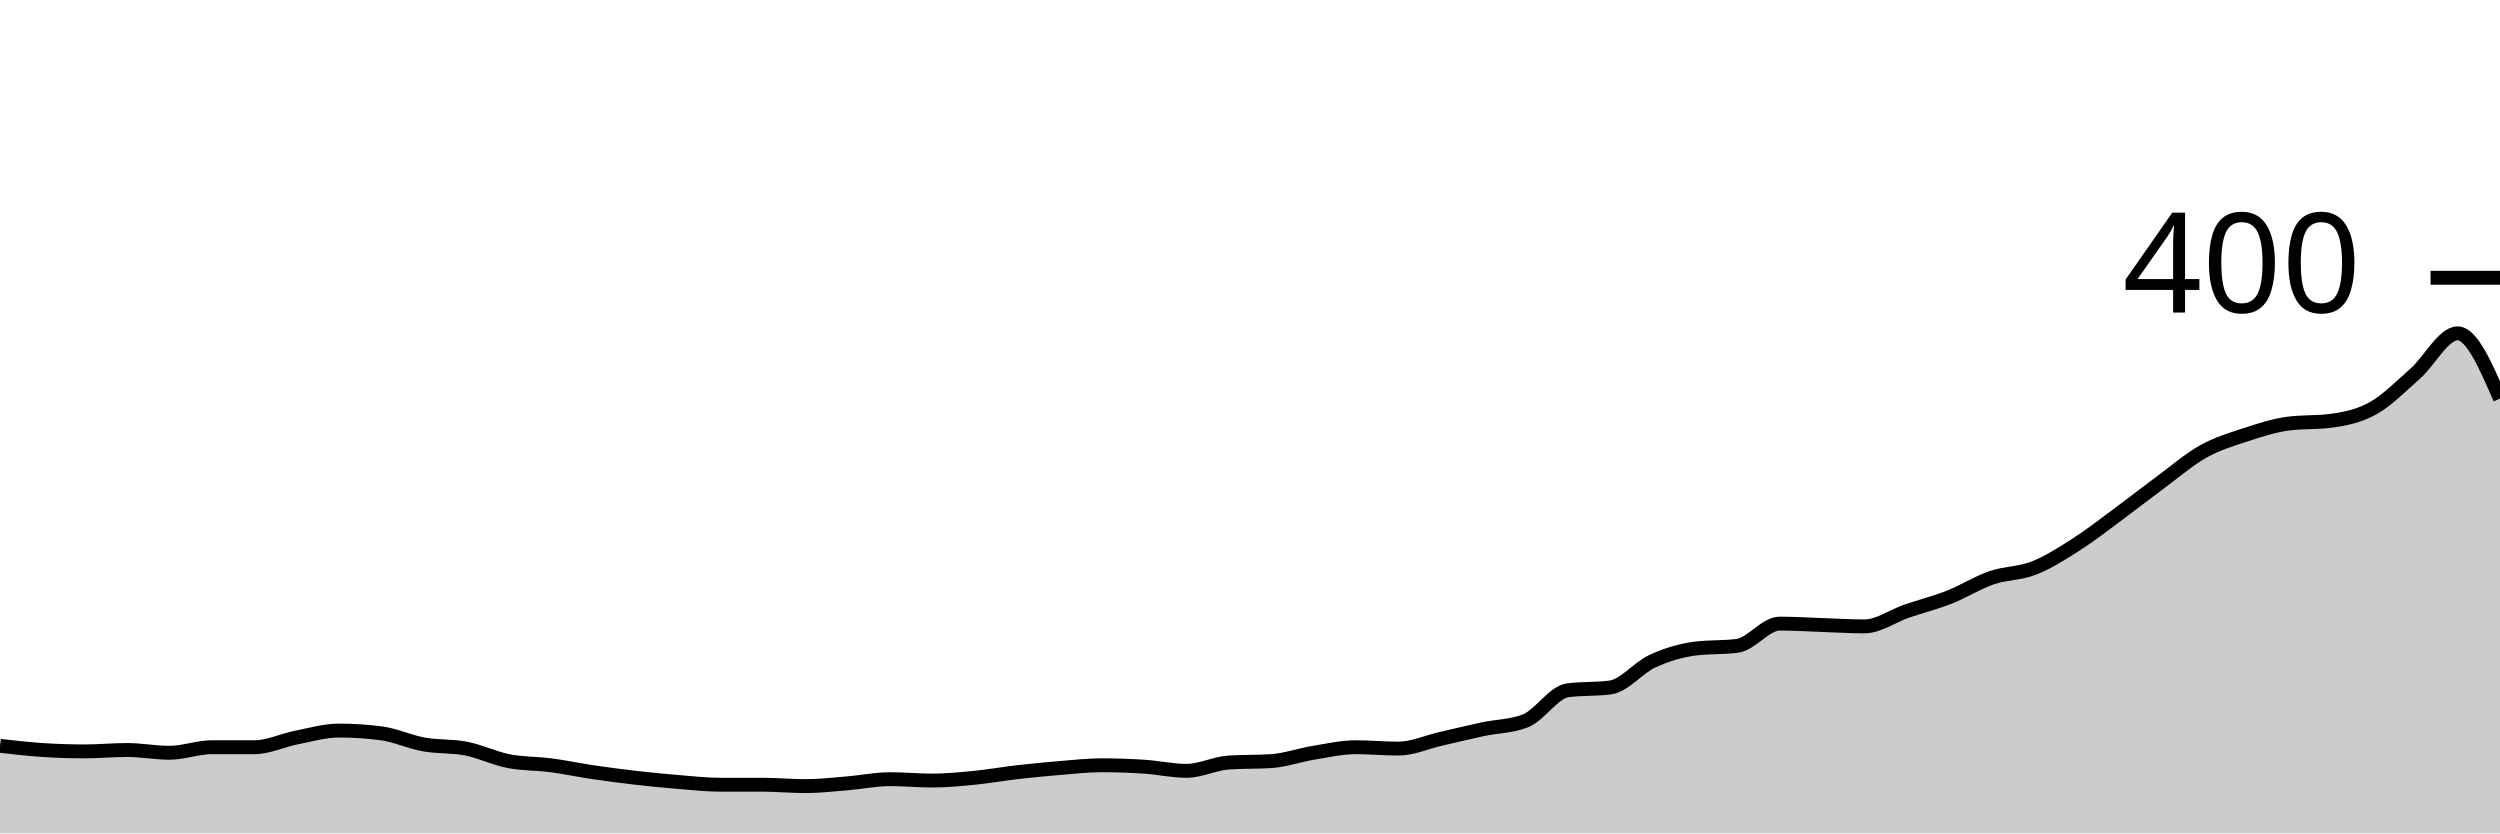
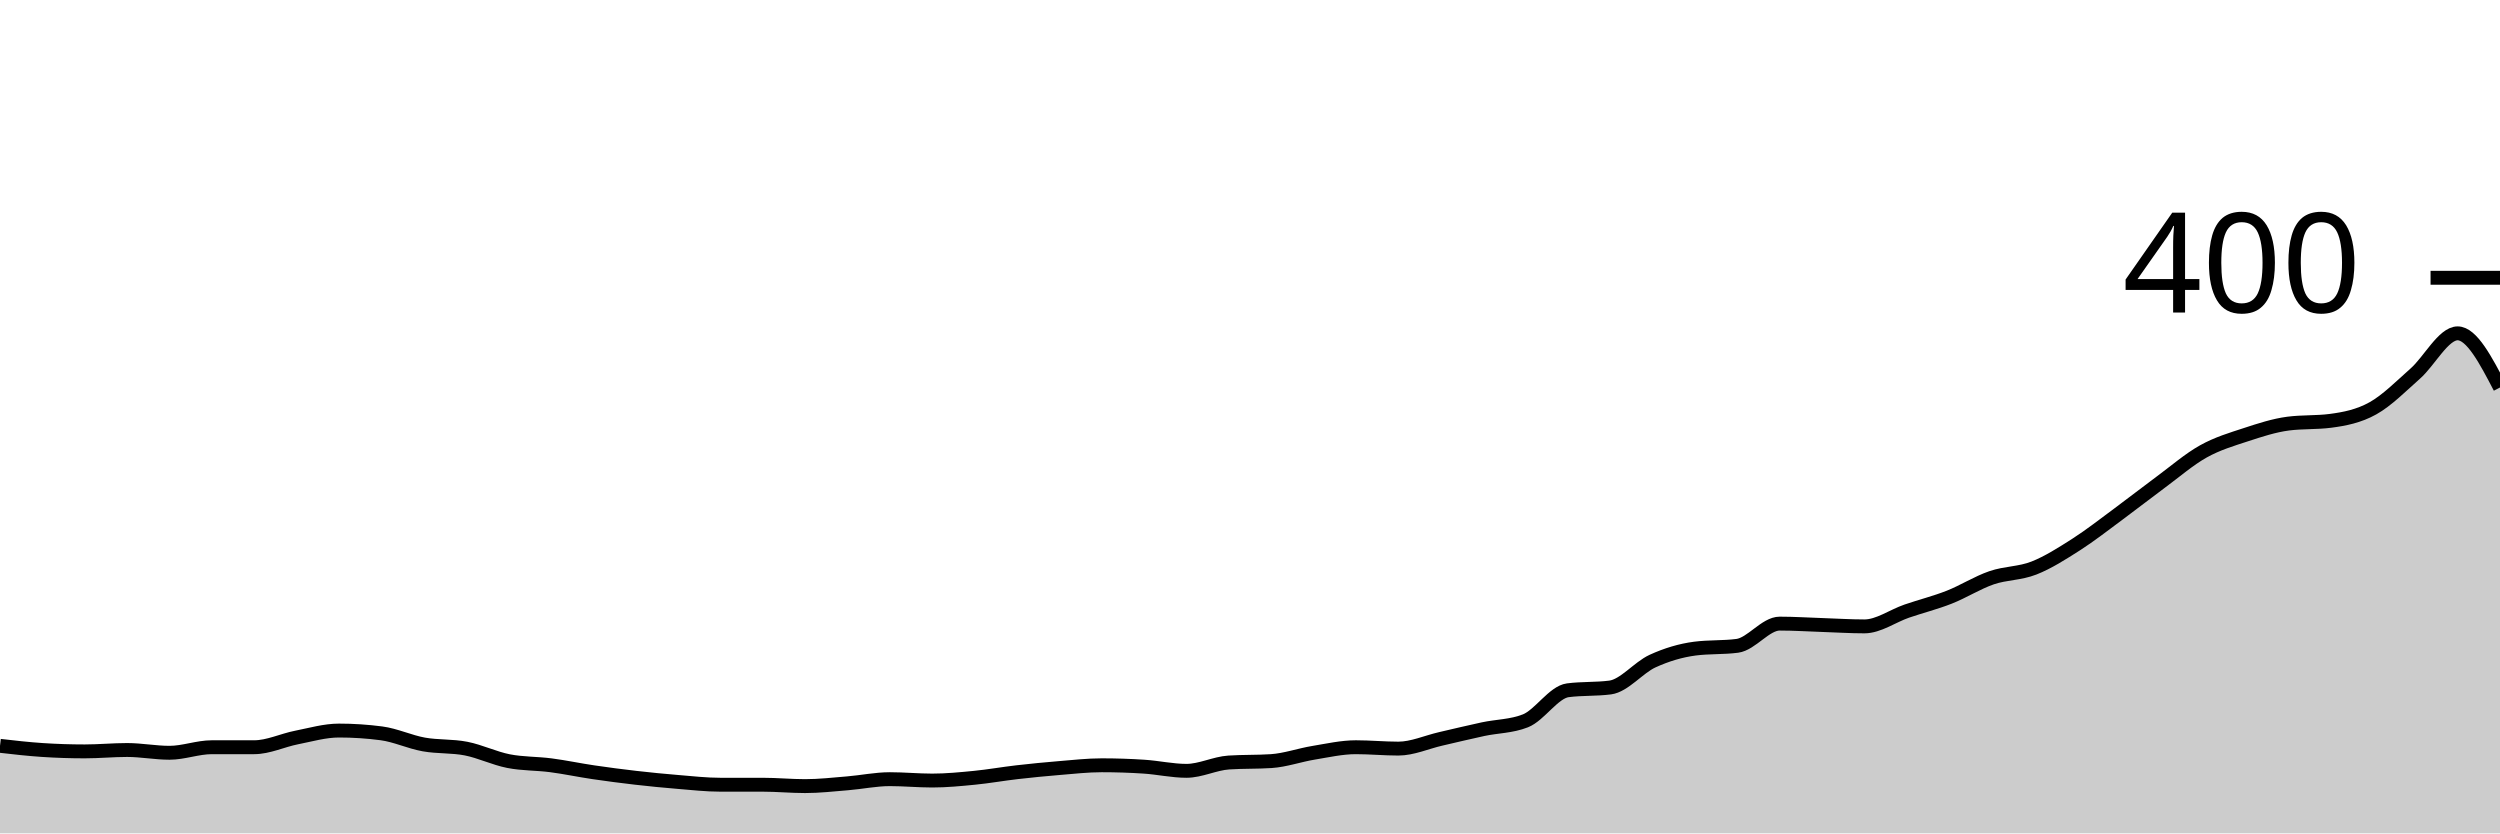
<svg xmlns="http://www.w3.org/2000/svg" viewBox="0 0 180 60">
  <g transform="translate(0,20)">
-     <path class="area" fill="rgba(0, 0, 0, 0.2)" d="M0,33.7C1.017,33.817,2.034,33.933,3.051,34C4.068,34.067,5.085,34.1,6.102,34.1C7.119,34.1,8.136,34,9.153,34C10.169,34,11.186,34.2,12.203,34.2C13.22,34.2,14.237,33.8,15.254,33.8C16.271,33.8,17.288,33.8,18.305,33.8C19.322,33.8,20.339,33.3,21.356,33.1C22.373,32.9,23.39,32.6,24.407,32.6C25.424,32.6,26.441,32.667,27.458,32.8C28.475,32.933,29.492,33.417,30.508,33.6C31.525,33.783,32.542,33.7,33.559,33.9C34.576,34.1,35.593,34.6,36.61,34.8C37.627,35,38.644,34.967,39.661,35.1C40.678,35.233,41.695,35.45,42.712,35.6C43.729,35.75,44.746,35.883,45.763,36C46.78,36.117,47.797,36.217,48.814,36.3C49.831,36.383,50.847,36.5,51.864,36.5C52.881,36.5,53.898,36.5,54.915,36.5C55.932,36.5,56.949,36.6,57.966,36.6C58.983,36.6,60,36.483,61.017,36.4C62.034,36.317,63.051,36.1,64.068,36.1C65.085,36.1,66.102,36.2,67.119,36.2C68.136,36.2,69.153,36.1,70.169,36C71.186,35.9,72.203,35.717,73.22,35.6C74.237,35.483,75.254,35.383,76.271,35.3C77.288,35.217,78.305,35.1,79.322,35.1C80.339,35.1,81.356,35.133,82.373,35.2C83.39,35.267,84.407,35.5,85.424,35.5C86.441,35.5,87.458,34.967,88.475,34.9C89.492,34.833,90.508,34.867,91.525,34.8C92.542,34.733,93.559,34.367,94.576,34.2C95.593,34.033,96.61,33.8,97.627,33.8C98.644,33.8,99.661,33.9,100.678,33.9C101.695,33.9,102.712,33.433,103.729,33.2C104.746,32.967,105.763,32.717,106.78,32.5C107.797,32.283,108.814,32.3,109.831,31.9C110.847,31.5,111.864,29.833,112.881,29.7C113.898,29.567,114.915,29.633,115.932,29.5C116.949,29.367,117.966,28.067,118.983,27.6C120,27.133,121.017,26.833,122.034,26.7C123.051,26.567,124.068,26.633,125.085,26.5C126.102,26.367,127.119,24.9,128.136,24.9C129.153,24.9,130.169,24.967,131.186,25C132.203,25.033,133.22,25.1,134.237,25.1C135.254,25.1,136.271,24.35,137.288,24C138.305,23.65,139.322,23.4,140.339,23C141.356,22.6,142.373,21.95,143.39,21.6C144.407,21.25,145.424,21.3,146.441,20.9C147.458,20.5,148.475,19.85,149.492,19.2C150.508,18.55,151.525,17.75,152.542,17C153.559,16.25,154.576,15.45,155.593,14.7C156.61,13.95,157.627,13.067,158.644,12.5C159.661,11.933,160.678,11.633,161.695,11.3C162.712,10.967,163.729,10.633,164.746,10.5C165.763,10.367,166.78,10.433,167.797,10.3C168.814,10.167,169.831,9.967,170.847,9.4C171.864,8.833,172.881,7.8,173.898,6.9C174.915,6,175.932,4,176.949,4C177.966,4,178.983,6.35,180,8.7L180,40C178.983,40,177.966,40,176.949,40C175.932,40,174.915,40,173.898,40C172.881,40,171.864,40,170.847,40C169.831,40,168.814,40,167.797,40C166.78,40,165.763,40,164.746,40C163.729,40,162.712,40,161.695,40C160.678,40,159.661,40,158.644,40C157.627,40,156.61,40,155.593,40C154.576,40,153.559,40,152.542,40C151.525,40,150.508,40,149.492,40C148.475,40,147.458,40,146.441,40C145.424,40,144.407,40,143.39,40C142.373,40,141.356,40,140.339,40C139.322,40,138.305,40,137.288,40C136.271,40,135.254,40,134.237,40C133.22,40,132.203,40,131.186,40C130.169,40,129.153,40,128.136,40C127.119,40,126.102,40,125.085,40C124.068,40,123.051,40,122.034,40C121.017,40,120,40,118.983,40C117.966,40,116.949,40,115.932,40C114.915,40,113.898,40,112.881,40C111.864,40,110.847,40,109.831,40C108.814,40,107.797,40,106.78,40C105.763,40,104.746,40,103.729,40C102.712,40,101.695,40,100.678,40C99.661,40,98.644,40,97.627,40C96.61,40,95.593,40,94.576,40C93.559,40,92.542,40,91.525,40C90.508,40,89.492,40,88.475,40C87.458,40,86.441,40,85.424,40C84.407,40,83.39,40,82.373,40C81.356,40,80.339,40,79.322,40C78.305,40,77.288,40,76.271,40C75.254,40,74.237,40,73.22,40C72.203,40,71.186,40,70.169,40C69.153,40,68.136,40,67.119,40C66.102,40,65.085,40,64.068,40C63.051,40,62.034,40,61.017,40C60,40,58.983,40,57.966,40C56.949,40,55.932,40,54.915,40C53.898,40,52.881,40,51.864,40C50.847,40,49.831,40,48.814,40C47.797,40,46.78,40,45.763,40C44.746,40,43.729,40,42.712,40C41.695,40,40.678,40,39.661,40C38.644,40,37.627,40,36.61,40C35.593,40,34.576,40,33.559,40C32.542,40,31.525,40,30.508,40C29.492,40,28.475,40,27.458,40C26.441,40,25.424,40,24.407,40C23.39,40,22.373,40,21.356,40C20.339,40,19.322,40,18.305,40C17.288,40,16.271,40,15.254,40C14.237,40,13.22,40,12.203,40C11.186,40,10.169,40,9.153,40C8.136,40,7.119,40,6.102,40C5.085,40,4.068,40,3.051,40C2.034,40,1.017,40,0,40Z" />
-     <path class="line" stroke="black" fill="none" d="M0,33.7C1.017,33.817,2.034,33.933,3.051,34C4.068,34.067,5.085,34.1,6.102,34.1C7.119,34.1,8.136,34,9.153,34C10.169,34,11.186,34.2,12.203,34.2C13.22,34.2,14.237,33.8,15.254,33.8C16.271,33.8,17.288,33.8,18.305,33.8C19.322,33.8,20.339,33.3,21.356,33.1C22.373,32.9,23.39,32.6,24.407,32.6C25.424,32.6,26.441,32.667,27.458,32.8C28.475,32.933,29.492,33.417,30.508,33.6C31.525,33.783,32.542,33.7,33.559,33.9C34.576,34.1,35.593,34.6,36.61,34.8C37.627,35,38.644,34.967,39.661,35.1C40.678,35.233,41.695,35.45,42.712,35.6C43.729,35.75,44.746,35.883,45.763,36C46.78,36.117,47.797,36.217,48.814,36.3C49.831,36.383,50.847,36.5,51.864,36.5C52.881,36.5,53.898,36.5,54.915,36.5C55.932,36.5,56.949,36.6,57.966,36.6C58.983,36.6,60,36.483,61.017,36.4C62.034,36.317,63.051,36.1,64.068,36.1C65.085,36.1,66.102,36.2,67.119,36.2C68.136,36.2,69.153,36.1,70.169,36C71.186,35.9,72.203,35.717,73.22,35.6C74.237,35.483,75.254,35.383,76.271,35.3C77.288,35.217,78.305,35.1,79.322,35.1C80.339,35.1,81.356,35.133,82.373,35.2C83.39,35.267,84.407,35.5,85.424,35.5C86.441,35.5,87.458,34.967,88.475,34.9C89.492,34.833,90.508,34.867,91.525,34.8C92.542,34.733,93.559,34.367,94.576,34.2C95.593,34.033,96.61,33.8,97.627,33.8C98.644,33.8,99.661,33.9,100.678,33.9C101.695,33.9,102.712,33.433,103.729,33.2C104.746,32.967,105.763,32.717,106.78,32.5C107.797,32.283,108.814,32.3,109.831,31.9C110.847,31.5,111.864,29.833,112.881,29.7C113.898,29.567,114.915,29.633,115.932,29.5C116.949,29.367,117.966,28.067,118.983,27.6C120,27.133,121.017,26.833,122.034,26.7C123.051,26.567,124.068,26.633,125.085,26.5C126.102,26.367,127.119,24.9,128.136,24.9C129.153,24.9,130.169,24.967,131.186,25C132.203,25.033,133.22,25.1,134.237,25.1C135.254,25.1,136.271,24.35,137.288,24C138.305,23.65,139.322,23.4,140.339,23C141.356,22.6,142.373,21.95,143.39,21.6C144.407,21.25,145.424,21.3,146.441,20.9C147.458,20.5,148.475,19.85,149.492,19.2C150.508,18.55,151.525,17.75,152.542,17C153.559,16.25,154.576,15.45,155.593,14.7C156.61,13.95,157.627,13.067,158.644,12.5C159.661,11.933,160.678,11.633,161.695,11.3C162.712,10.967,163.729,10.633,164.746,10.5C165.763,10.367,166.78,10.433,167.797,10.3C168.814,10.167,169.831,9.967,170.847,9.4C171.864,8.833,172.881,7.8,173.898,6.9C174.915,6,175.932,4,176.949,4C177.966,4,178.983,6.35,180,8.7" />
+     <path class="area" fill="rgba(0, 0, 0, 0.2)" d="M0,33.7C1.017,33.817,2.034,33.933,3.051,34C4.068,34.067,5.085,34.1,6.102,34.1C7.119,34.1,8.136,34,9.153,34C10.169,34,11.186,34.2,12.203,34.2C13.22,34.2,14.237,33.8,15.254,33.8C16.271,33.8,17.288,33.8,18.305,33.8C19.322,33.8,20.339,33.3,21.356,33.1C22.373,32.9,23.39,32.6,24.407,32.6C25.424,32.6,26.441,32.667,27.458,32.8C28.475,32.933,29.492,33.417,30.508,33.6C31.525,33.783,32.542,33.7,33.559,33.9C34.576,34.1,35.593,34.6,36.61,34.8C37.627,35,38.644,34.967,39.661,35.1C40.678,35.233,41.695,35.45,42.712,35.6C43.729,35.75,44.746,35.883,45.763,36C46.78,36.117,47.797,36.217,48.814,36.3C49.831,36.383,50.847,36.5,51.864,36.5C52.881,36.5,53.898,36.5,54.915,36.5C55.932,36.5,56.949,36.6,57.966,36.6C58.983,36.6,60,36.483,61.017,36.4C62.034,36.317,63.051,36.1,64.068,36.1C65.085,36.1,66.102,36.2,67.119,36.2C68.136,36.2,69.153,36.1,70.169,36C71.186,35.9,72.203,35.717,73.22,35.6C74.237,35.483,75.254,35.383,76.271,35.3C77.288,35.217,78.305,35.1,79.322,35.1C80.339,35.1,81.356,35.133,82.373,35.2C83.39,35.267,84.407,35.5,85.424,35.5C86.441,35.5,87.458,34.967,88.475,34.9C89.492,34.833,90.508,34.867,91.525,34.8C92.542,34.733,93.559,34.367,94.576,34.2C95.593,34.033,96.61,33.8,97.627,33.8C98.644,33.8,99.661,33.9,100.678,33.9C101.695,33.9,102.712,33.433,103.729,33.2C104.746,32.967,105.763,32.717,106.78,32.5C107.797,32.283,108.814,32.3,109.831,31.9C110.847,31.5,111.864,29.833,112.881,29.7C113.898,29.567,114.915,29.633,115.932,29.5C116.949,29.367,117.966,28.067,118.983,27.6C120,27.133,121.017,26.833,122.034,26.7C123.051,26.567,124.068,26.633,125.085,26.5C126.102,26.367,127.119,24.9,128.136,24.9C129.153,24.9,130.169,24.967,131.186,25C132.203,25.033,133.22,25.1,134.237,25.1C135.254,25.1,136.271,24.35,137.288,24C138.305,23.65,139.322,23.4,140.339,23C141.356,22.6,142.373,21.95,143.39,21.6C144.407,21.25,145.424,21.3,146.441,20.9C147.458,20.5,148.475,19.85,149.492,19.2C150.508,18.55,151.525,17.75,152.542,17C153.559,16.25,154.576,15.45,155.593,14.7C156.61,13.95,157.627,13.067,158.644,12.5C159.661,11.933,160.678,11.633,161.695,11.3C162.712,10.967,163.729,10.633,164.746,10.5C165.763,10.367,166.78,10.433,167.797,10.3C168.814,10.167,169.831,9.967,170.847,9.4C171.864,8.833,172.881,7.8,173.898,6.9C174.915,6,175.932,4,176.949,4C177.966,4,178.983,5.95,180,7.9L180,40C178.983,40,177.966,40,176.949,40C175.932,40,174.915,40,173.898,40C172.881,40,171.864,40,170.847,40C169.831,40,168.814,40,167.797,40C166.78,40,165.763,40,164.746,40C163.729,40,162.712,40,161.695,40C160.678,40,159.661,40,158.644,40C157.627,40,156.61,40,155.593,40C154.576,40,153.559,40,152.542,40C151.525,40,150.508,40,149.492,40C148.475,40,147.458,40,146.441,40C145.424,40,144.407,40,143.39,40C142.373,40,141.356,40,140.339,40C139.322,40,138.305,40,137.288,40C136.271,40,135.254,40,134.237,40C133.22,40,132.203,40,131.186,40C130.169,40,129.153,40,128.136,40C127.119,40,126.102,40,125.085,40C124.068,40,123.051,40,122.034,40C121.017,40,120,40,118.983,40C117.966,40,116.949,40,115.932,40C114.915,40,113.898,40,112.881,40C111.864,40,110.847,40,109.831,40C108.814,40,107.797,40,106.78,40C105.763,40,104.746,40,103.729,40C102.712,40,101.695,40,100.678,40C99.661,40,98.644,40,97.627,40C96.61,40,95.593,40,94.576,40C93.559,40,92.542,40,91.525,40C90.508,40,89.492,40,88.475,40C87.458,40,86.441,40,85.424,40C84.407,40,83.39,40,82.373,40C81.356,40,80.339,40,79.322,40C78.305,40,77.288,40,76.271,40C75.254,40,74.237,40,73.22,40C72.203,40,71.186,40,70.169,40C69.153,40,68.136,40,67.119,40C66.102,40,65.085,40,64.068,40C63.051,40,62.034,40,61.017,40C60,40,58.983,40,57.966,40C56.949,40,55.932,40,54.915,40C53.898,40,52.881,40,51.864,40C50.847,40,49.831,40,48.814,40C47.797,40,46.78,40,45.763,40C44.746,40,43.729,40,42.712,40C41.695,40,40.678,40,39.661,40C38.644,40,37.627,40,36.61,40C35.593,40,34.576,40,33.559,40C32.542,40,31.525,40,30.508,40C29.492,40,28.475,40,27.458,40C26.441,40,25.424,40,24.407,40C23.39,40,22.373,40,21.356,40C20.339,40,19.322,40,18.305,40C17.288,40,16.271,40,15.254,40C14.237,40,13.22,40,12.203,40C11.186,40,10.169,40,9.153,40C8.136,40,7.119,40,6.102,40C5.085,40,4.068,40,3.051,40C2.034,40,1.017,40,0,40Z" />
+     <path class="line" stroke="black" fill="none" d="M0,33.7C1.017,33.817,2.034,33.933,3.051,34C4.068,34.067,5.085,34.1,6.102,34.1C7.119,34.1,8.136,34,9.153,34C10.169,34,11.186,34.2,12.203,34.2C13.22,34.2,14.237,33.8,15.254,33.8C16.271,33.8,17.288,33.8,18.305,33.8C19.322,33.8,20.339,33.3,21.356,33.1C22.373,32.9,23.39,32.6,24.407,32.6C25.424,32.6,26.441,32.667,27.458,32.8C28.475,32.933,29.492,33.417,30.508,33.6C31.525,33.783,32.542,33.7,33.559,33.9C34.576,34.1,35.593,34.6,36.61,34.8C37.627,35,38.644,34.967,39.661,35.1C40.678,35.233,41.695,35.45,42.712,35.6C43.729,35.75,44.746,35.883,45.763,36C46.78,36.117,47.797,36.217,48.814,36.3C49.831,36.383,50.847,36.5,51.864,36.5C52.881,36.5,53.898,36.5,54.915,36.5C55.932,36.5,56.949,36.6,57.966,36.6C58.983,36.6,60,36.483,61.017,36.4C62.034,36.317,63.051,36.1,64.068,36.1C65.085,36.1,66.102,36.2,67.119,36.2C68.136,36.2,69.153,36.1,70.169,36C71.186,35.9,72.203,35.717,73.22,35.6C74.237,35.483,75.254,35.383,76.271,35.3C77.288,35.217,78.305,35.1,79.322,35.1C80.339,35.1,81.356,35.133,82.373,35.2C83.39,35.267,84.407,35.5,85.424,35.5C86.441,35.5,87.458,34.967,88.475,34.9C89.492,34.833,90.508,34.867,91.525,34.8C92.542,34.733,93.559,34.367,94.576,34.2C95.593,34.033,96.61,33.8,97.627,33.8C98.644,33.8,99.661,33.9,100.678,33.9C101.695,33.9,102.712,33.433,103.729,33.2C104.746,32.967,105.763,32.717,106.78,32.5C107.797,32.283,108.814,32.3,109.831,31.9C110.847,31.5,111.864,29.833,112.881,29.7C113.898,29.567,114.915,29.633,115.932,29.5C116.949,29.367,117.966,28.067,118.983,27.6C120,27.133,121.017,26.833,122.034,26.7C123.051,26.567,124.068,26.633,125.085,26.5C126.102,26.367,127.119,24.9,128.136,24.9C129.153,24.9,130.169,24.967,131.186,25C132.203,25.033,133.22,25.1,134.237,25.1C135.254,25.1,136.271,24.35,137.288,24C138.305,23.65,139.322,23.4,140.339,23C141.356,22.6,142.373,21.95,143.39,21.6C144.407,21.25,145.424,21.3,146.441,20.9C147.458,20.5,148.475,19.85,149.492,19.2C150.508,18.55,151.525,17.75,152.542,17C153.559,16.25,154.576,15.45,155.593,14.7C156.61,13.95,157.627,13.067,158.644,12.5C159.661,11.933,160.678,11.633,161.695,11.3C162.712,10.967,163.729,10.633,164.746,10.5C165.763,10.367,166.78,10.433,167.797,10.3C168.814,10.167,169.831,9.967,170.847,9.4C171.864,8.833,172.881,7.8,173.898,6.9C174.915,6,175.932,4,176.949,4C177.966,4,178.983,5.95,180,7.9" />
    <path class="axis-ceiling" stroke-width="1" stroke="black" fill="none" d="M175,0L180,0" />
    <text class="axis-ceiling-label" font-family="sans-serif" text-anchor="end" font-size="10px" x="170" y="2.5">400</text>
  </g>
</svg>
